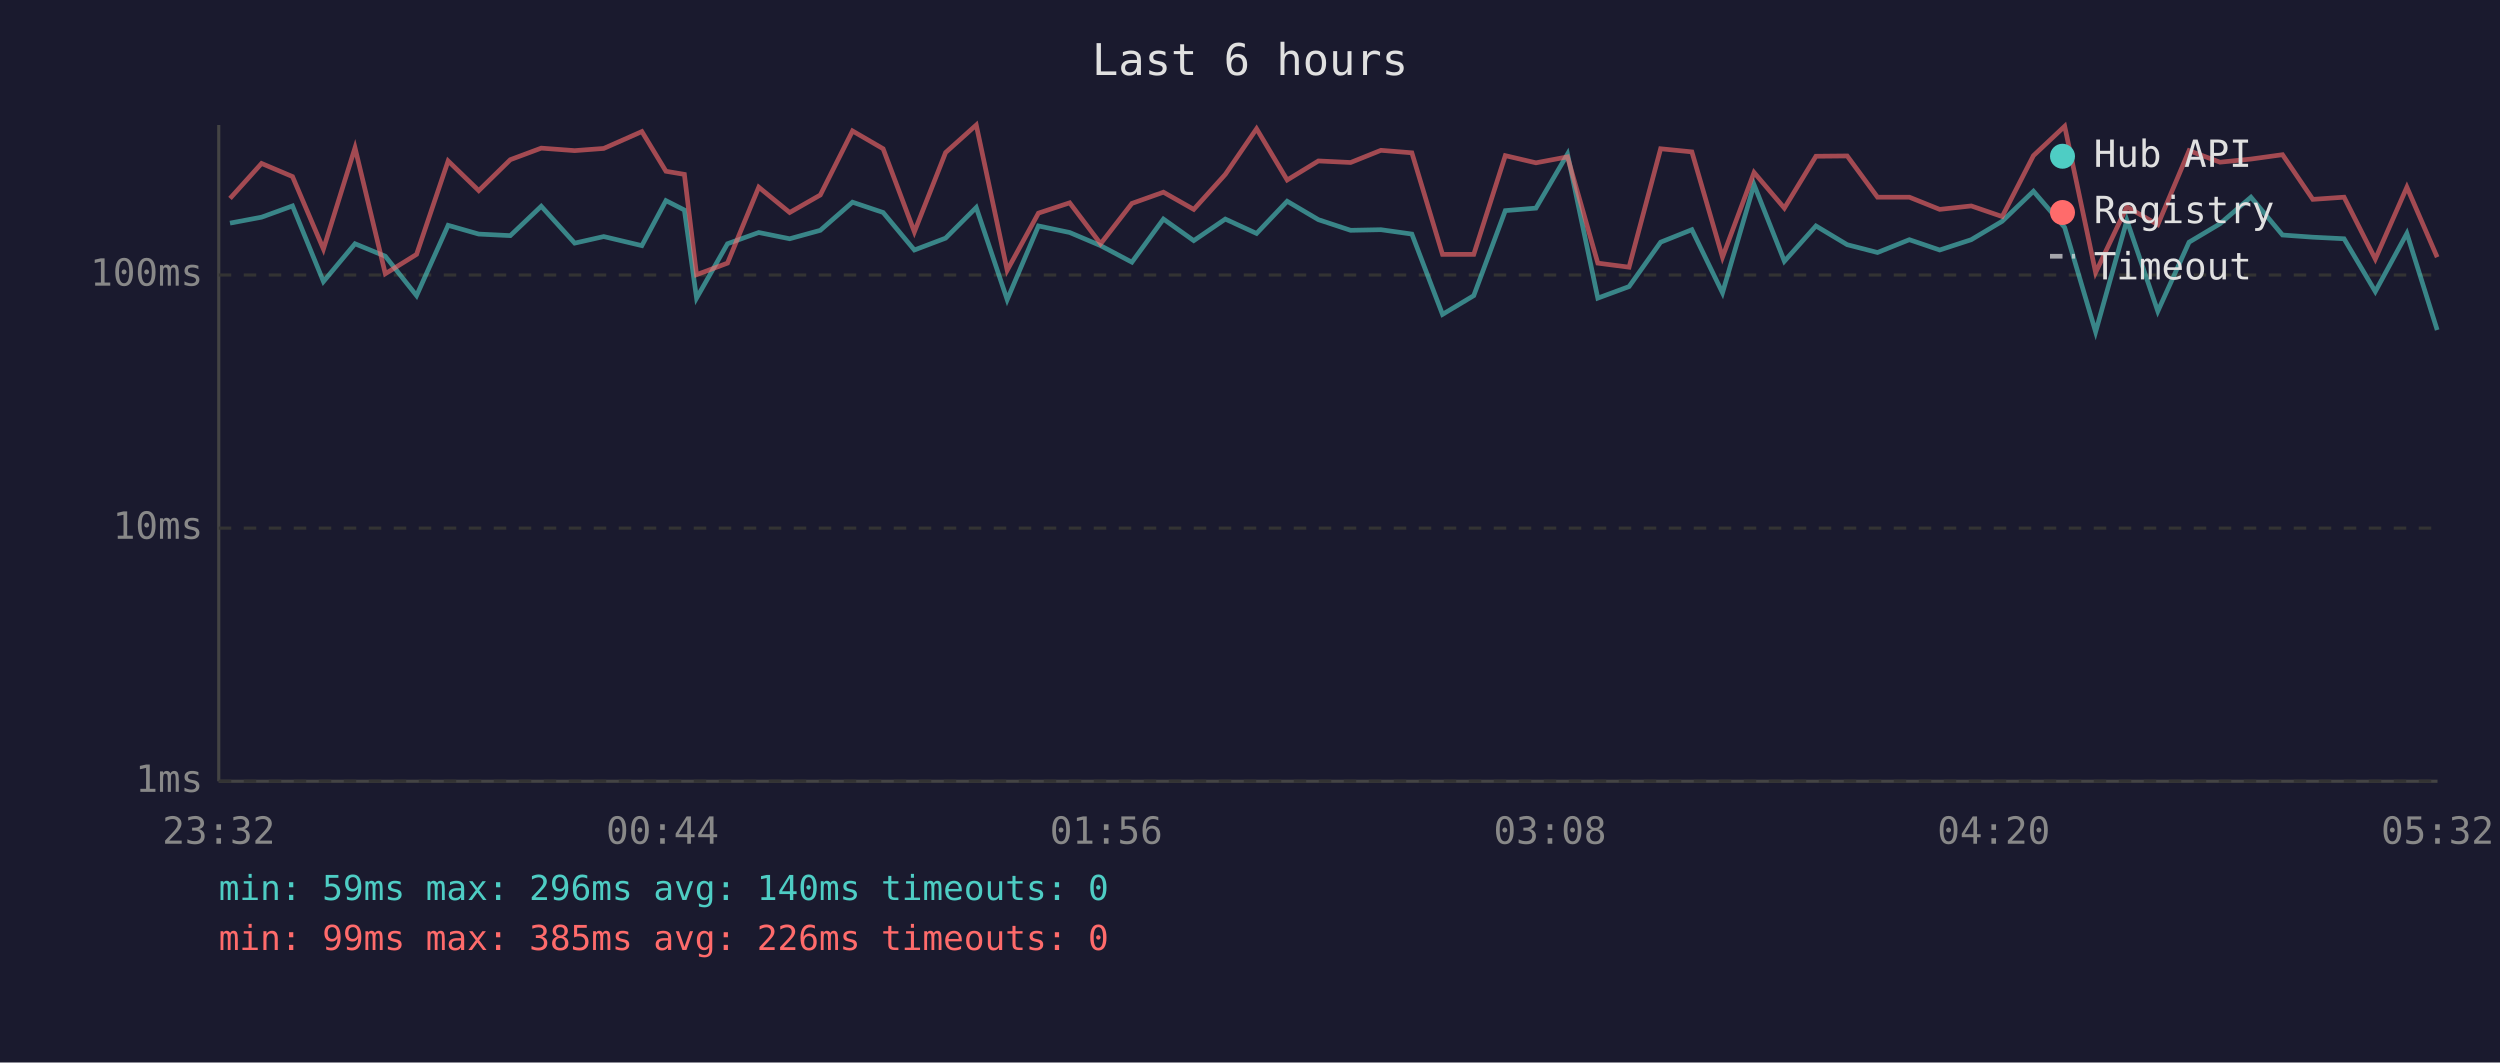
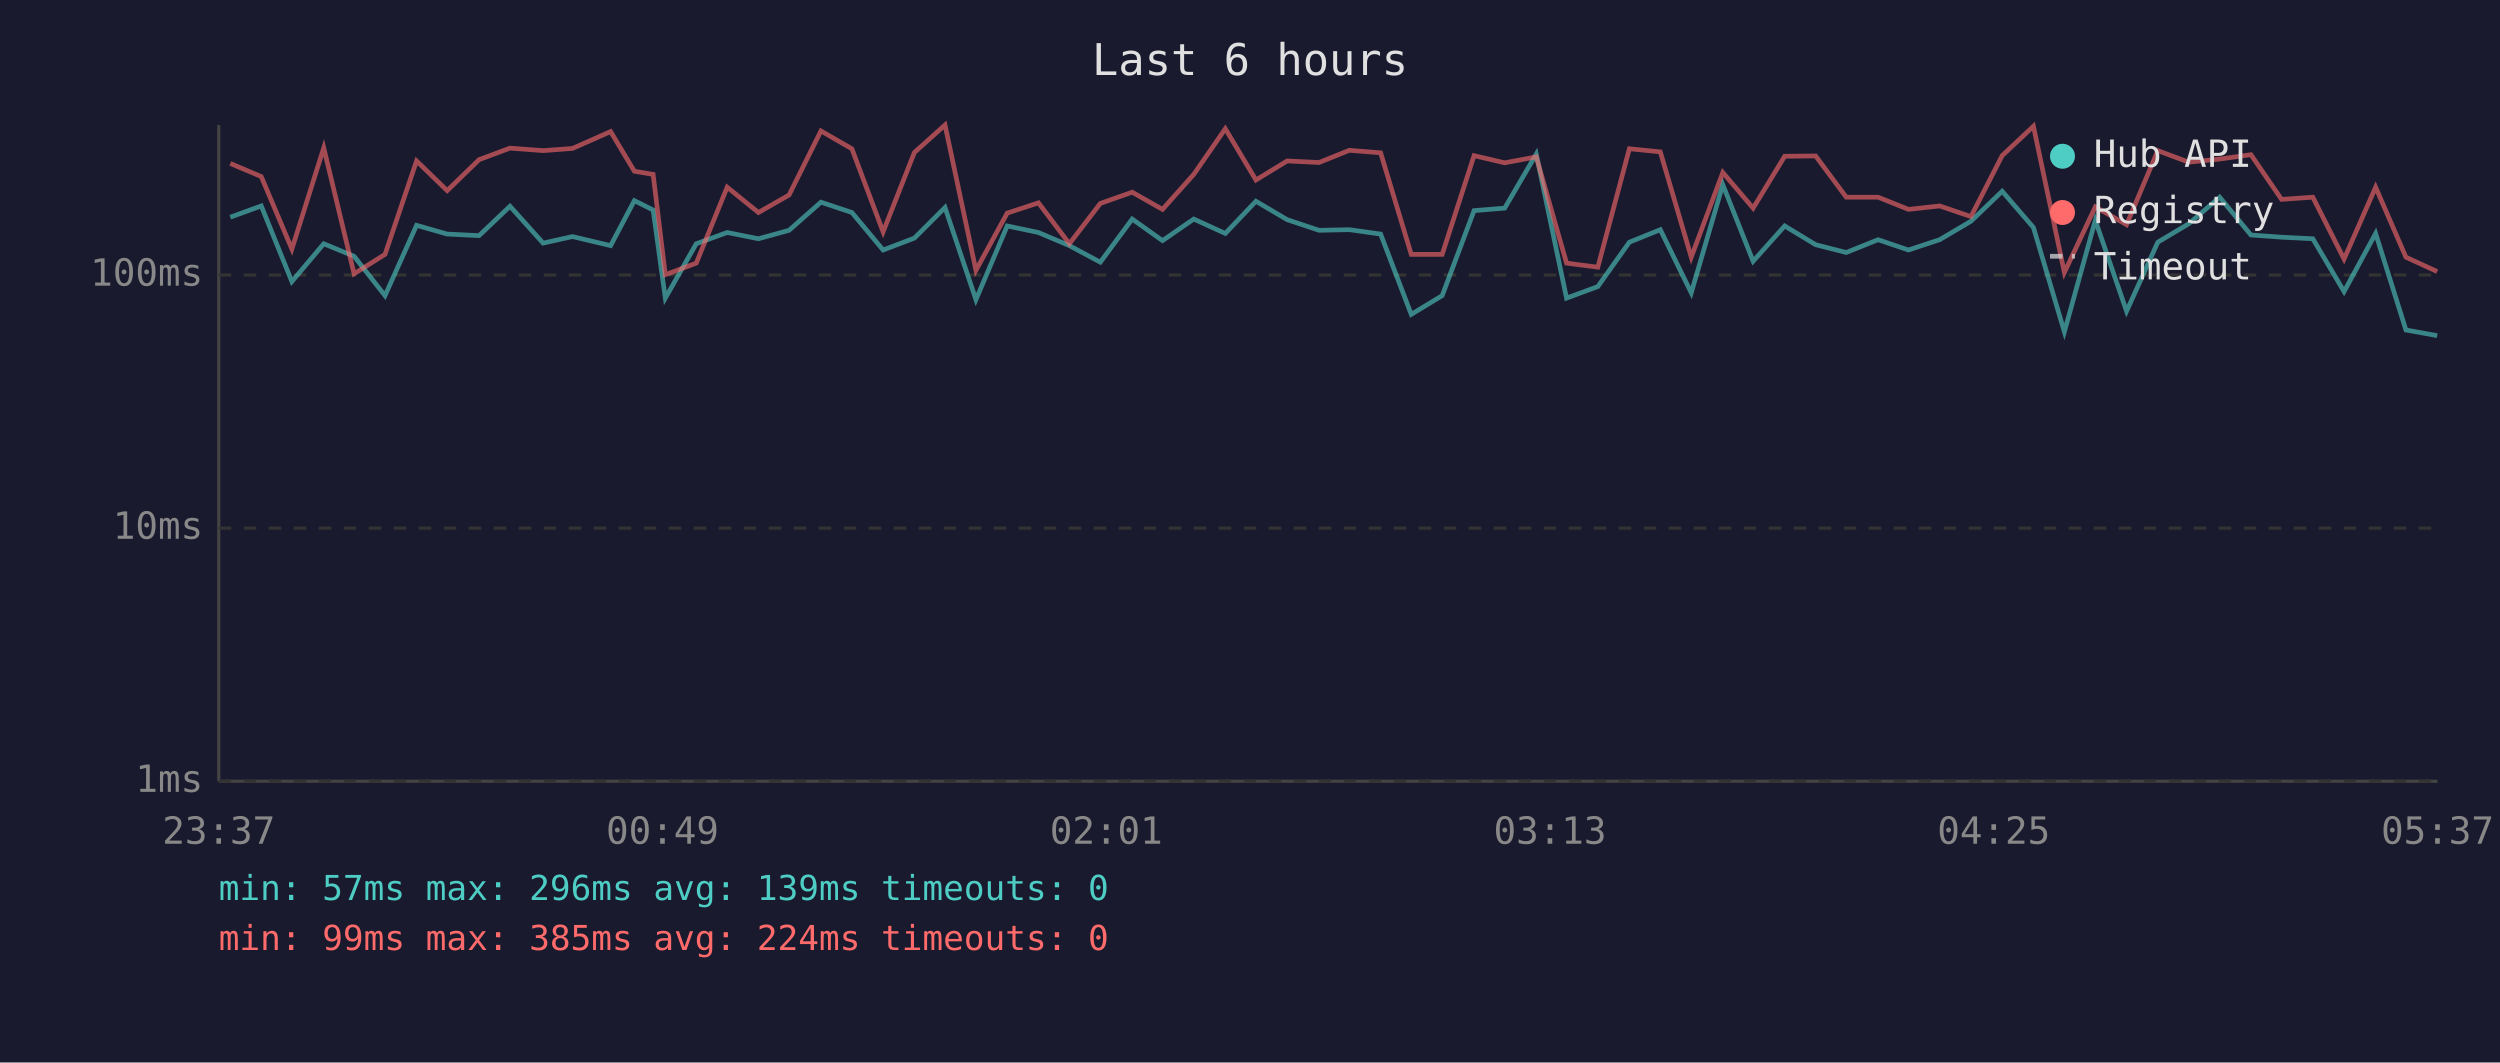
<svg xmlns="http://www.w3.org/2000/svg" viewBox="0 0 800 340" font-family="monospace" font-size="12">
  <rect width="800" height="340" fill="#1a1a2e" />
  <text x="400" y="24" fill="#e0e0e0" font-size="14" text-anchor="middle">Last 6 hours</text>
  <line x1="70" y1="40" x2="70" y2="250" stroke="#444" stroke-width="1" />
  <line x1="70" y1="250" x2="780" y2="250" stroke="#444" stroke-width="1" />
  <line x1="70" y1="250" x2="780" y2="250" stroke="#333" stroke-width="1" stroke-dasharray="4" />
  <text x="65" y="250" fill="#888" text-anchor="end" dominant-baseline="middle">1ms</text>
  <line x1="70" y1="169" x2="780" y2="169" stroke="#333" stroke-width="1" stroke-dasharray="4" />
  <text x="65" y="169" fill="#888" text-anchor="end" dominant-baseline="middle">10ms</text>
  <line x1="70" y1="88" x2="780" y2="88" stroke="#333" stroke-width="1" stroke-dasharray="4" />
  <text x="65" y="88" fill="#888" text-anchor="end" dominant-baseline="middle">100ms</text>
-   <text x="70" y="270" fill="#888" text-anchor="middle">23:32</text>
-   <text x="212" y="270" fill="#888" text-anchor="middle">00:44</text>
-   <text x="354" y="270" fill="#888" text-anchor="middle">01:56</text>
-   <text x="496" y="270" fill="#888" text-anchor="middle">03:08</text>
-   <text x="638" y="270" fill="#888" text-anchor="middle">04:20</text>
-   <text x="780" y="270" fill="#888" text-anchor="middle">05:32</text>
-   <polyline points="73.6,71.4 83.7,69.5 93.6,65.9 103.5,90.1 113.6,78.0 123.3,82.0 133.3,94.6 143.4,72.1 153.2,74.9 163.3,75.4 173.2,66.0 183.9,77.8 193.2,75.7 205.4,78.6 213.1,64.2 219.0,67.2 222.9,95.4 232.8,78.0 242.8,74.4 252.7,76.4 262.5,73.7 272.8,64.7 282.6,68.0 292.6,80.0 302.6,76.2 312.4,66.4 322.3,95.9 332.3,72.3 342.3,74.4 352.2,78.6 362.2,83.9 372.3,70.1 382.0,77.0 392.1,70.1 402.1,74.7 411.9,64.4 421.9,70.3 432.2,73.7 441.9,73.5 451.8,74.9 461.6,100.6 471.6,94.6 481.7,67.4 491.5,66.6 501.6,49.3 511.3,95.4 521.3,91.7 531.4,77.5 541.4,73.5 551.2,93.7 561.3,59.1 571.0,83.6 581.1,72.3 591.1,78.3 600.8,80.8 611.0,76.7 620.7,80.0 630.8,76.7 640.7,70.8 650.7,61.2 660.7,72.8 670.6,106.2 680.6,70.5 690.5,99.6 700.5,77.5 710.4,71.6 720.3,63.1 730.4,75.2 740.1,75.9 750.1,76.4 760.1,93.3 770.2,74.7 779.9,105.6" fill="none" stroke="#4ecdc4" stroke-width="1.5" opacity="0.6" />
-   <polyline points="73.6,63.5 83.7,52.3 93.6,56.5 103.5,79.7 113.6,47.3 123.3,87.6 133.3,81.4 143.4,51.5 153.2,61.0 163.3,51.1 173.2,47.4 183.9,48.2 193.2,47.5 205.4,42.1 213.1,54.8 219.0,55.8 222.9,87.9 232.8,84.2 242.8,59.9 252.7,68.0 262.5,62.4 272.8,41.9 282.6,47.6 292.6,74.2 302.6,48.8 312.4,40.0 322.3,86.5 332.3,68.2 342.3,64.9 352.2,78.0 362.2,65.1 372.3,61.5 382.0,67.0 392.1,55.8 402.1,41.2 411.9,57.6 421.9,51.5 432.2,52.0 441.9,48.1 451.8,48.9 461.6,81.4 471.6,81.4 481.7,49.8 491.5,52.1 501.6,50.2 511.3,84.2 521.3,85.5 531.4,47.6 541.4,48.6 551.2,82.3 561.3,55.2 571.0,66.6 581.1,50.0 591.1,49.9 600.8,63.1 611.0,63.1 620.7,67.0 630.8,65.9 640.7,69.3 650.7,49.8 660.7,40.4 670.6,87.2 680.6,66.2 690.5,71.9 700.5,48.2 710.4,51.9 720.3,50.9 730.4,49.5 740.1,63.8 750.1,63.1 760.1,82.9 770.2,59.9 779.9,82.3" fill="none" stroke="#ff6b6b" stroke-width="1.5" opacity="0.6" />
+   <text x="70" y="270" fill="#888" text-anchor="middle">23:37</text>
+   <text x="212" y="270" fill="#888" text-anchor="middle">00:49</text>
+   <text x="354" y="270" fill="#888" text-anchor="middle">02:01</text>
+   <text x="496" y="270" fill="#888" text-anchor="middle">03:13</text>
+   <text x="638" y="270" fill="#888" text-anchor="middle">04:25</text>
+   <text x="780" y="270" fill="#888" text-anchor="middle">05:37</text>
+   <polyline points="73.7,69.5 83.6,65.9 93.4,90.1 103.6,78.0 113.3,82.0 123.2,94.6 133.3,72.1 143.1,74.9 153.3,75.4 163.2,66.0 173.8,77.8 183.2,75.7 195.4,78.6 203.0,64.2 209.0,67.2 212.9,95.4 222.8,78.0 232.7,74.4 242.7,76.4 252.5,73.7 262.7,64.7 272.6,68.0 282.6,80.0 292.6,76.2 302.4,66.4 312.3,95.9 322.3,72.3 332.3,74.4 342.2,78.6 352.1,83.9 362.3,70.1 372.0,77.0 382.0,70.1 392.1,74.7 401.9,64.4 411.9,70.3 422.1,73.7 431.8,73.5 441.8,74.9 451.6,100.6 461.5,94.6 471.7,67.4 481.5,66.6 491.6,49.3 501.3,95.4 511.3,91.7 521.4,77.5 531.3,73.5 541.2,93.7 551.3,59.1 561.0,83.6 571.1,72.3 581.0,78.3 590.8,80.8 601.0,76.7 610.7,80.0 620.7,76.7 630.7,70.8 640.7,61.2 650.7,72.8 660.6,106.2 670.5,70.5 680.5,99.6 690.5,77.5 700.4,71.6 710.3,63.1 720.3,75.2 730.1,75.9 740.1,76.4 750.1,93.3 760.2,74.7 769.9,105.6 779.9,107.4" fill="none" stroke="#4ecdc4" stroke-width="1.5" opacity="0.6" />
+   <polyline points="73.7,52.3 83.6,56.5 93.4,79.7 103.6,47.3 113.3,87.6 123.2,81.4 133.3,51.5 143.1,61.0 153.3,51.1 163.2,47.4 173.8,48.2 183.2,47.5 195.4,42.1 203.0,54.8 209.0,55.8 212.9,87.9 222.8,84.2 232.7,59.9 242.7,68.0 252.5,62.4 262.7,41.9 272.6,47.6 282.6,74.2 292.6,48.8 302.4,40.0 312.3,86.5 322.3,68.2 332.3,64.9 342.2,78.0 352.1,65.1 362.3,61.5 372.0,67.0 382.0,55.8 392.1,41.2 401.9,57.6 411.9,51.5 422.1,52.0 431.8,48.1 441.8,48.9 451.6,81.4 461.5,81.4 471.7,49.8 481.5,52.1 491.6,50.2 501.3,84.2 511.3,85.5 521.4,47.6 531.3,48.6 541.2,82.3 551.3,55.2 561.0,66.6 571.1,50.0 581.0,49.9 590.8,63.1 601.0,63.1 610.7,67.0 620.7,65.9 630.7,69.3 640.7,49.8 650.7,40.4 660.6,87.2 670.5,66.2 680.5,71.9 690.5,48.2 700.4,51.9 710.3,50.9 720.3,49.5 730.1,63.8 740.1,63.1 750.1,82.9 760.2,59.9 769.9,82.3 779.9,86.9" fill="none" stroke="#ff6b6b" stroke-width="1.5" opacity="0.6" />
  <circle cx="660" cy="50" r="4" fill="#4ecdc4" />
  <text x="670" y="50" fill="#e0e0e0" dominant-baseline="middle">Hub API</text>
  <circle cx="660" cy="68" r="4" fill="#ff6b6b" />
  <text x="670" y="68" fill="#e0e0e0" dominant-baseline="middle">Registry</text>
  <line x1="656" y1="82" x2="664" y2="82" stroke="#e0e0e0" stroke-width="1.5" stroke-dasharray="4,3" opacity="0.7" />
  <text x="670" y="86" fill="#e0e0e0" dominant-baseline="middle">Timeout</text>
-   <text x="70" y="288" fill="#4ecdc4" font-size="11">min: 59ms  max: 296ms  avg: 140ms  timeouts: 0</text>
-   <text x="70" y="304" fill="#ff6b6b" font-size="11">min: 99ms  max: 385ms  avg: 226ms  timeouts: 0</text>
+   <text x="70" y="288" fill="#4ecdc4" font-size="11">min: 57ms  max: 296ms  avg: 139ms  timeouts: 0</text>
+   <text x="70" y="304" fill="#ff6b6b" font-size="11">min: 99ms  max: 385ms  avg: 224ms  timeouts: 0</text>
</svg>
